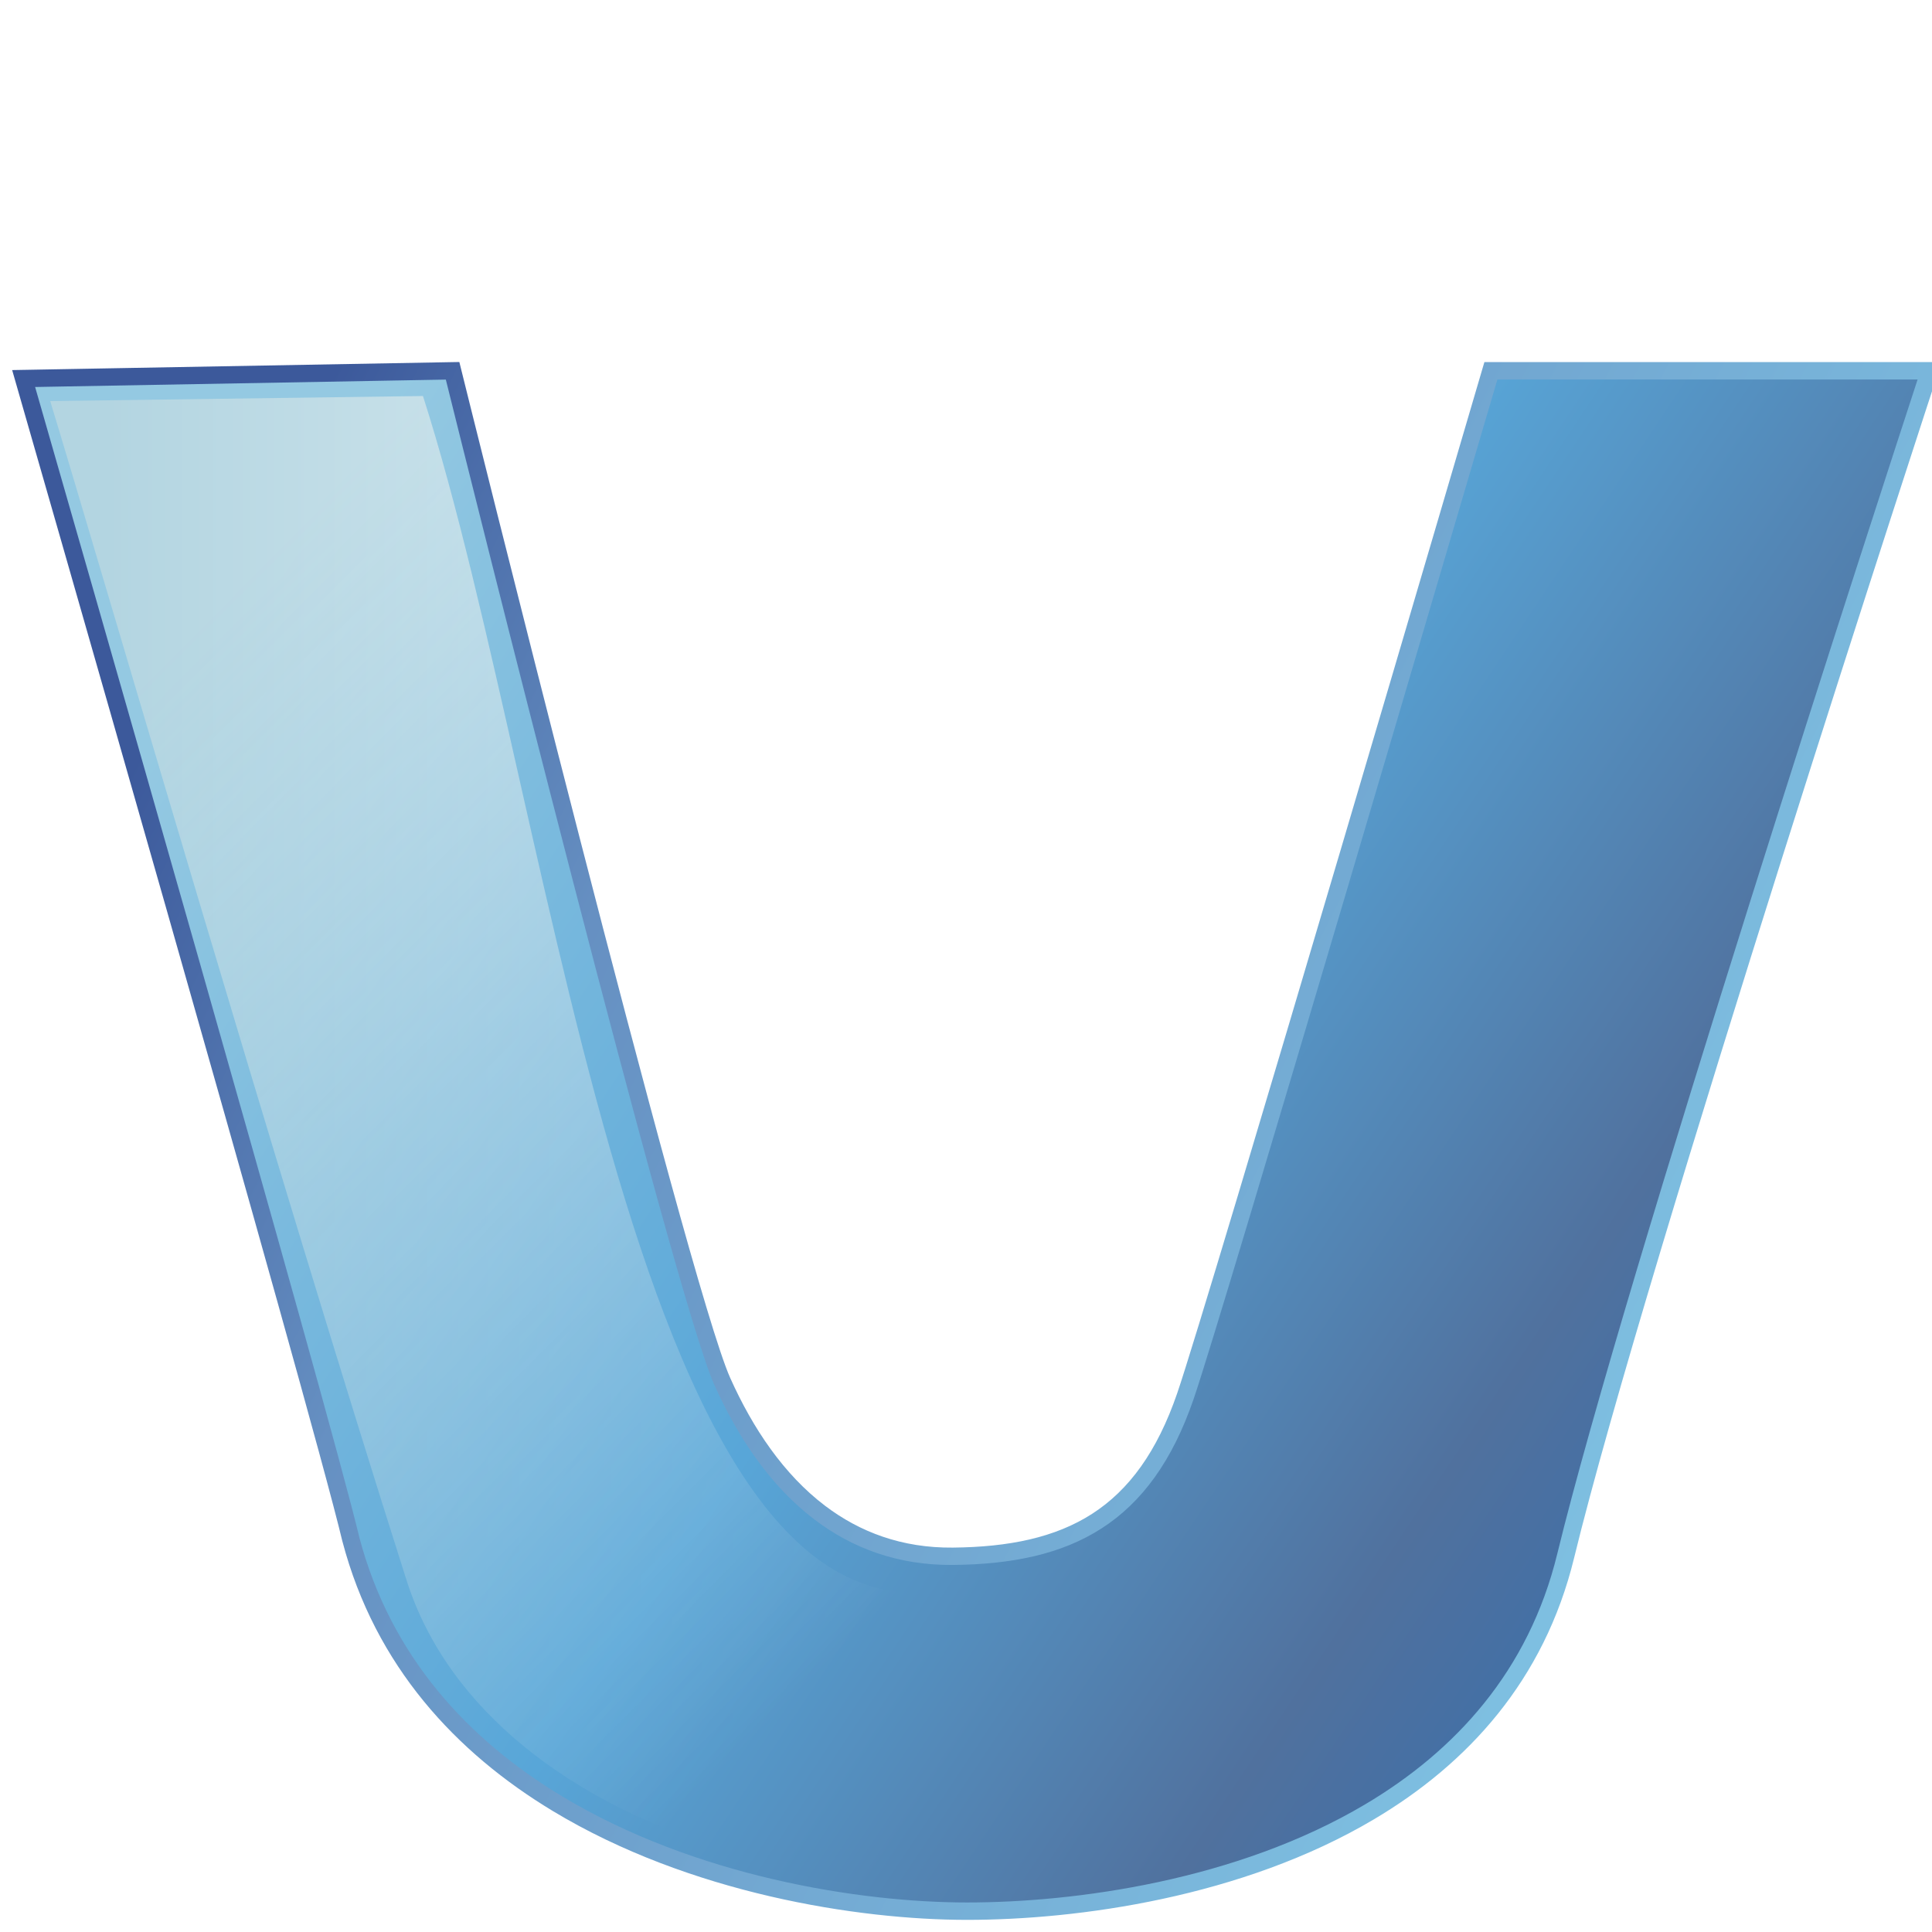
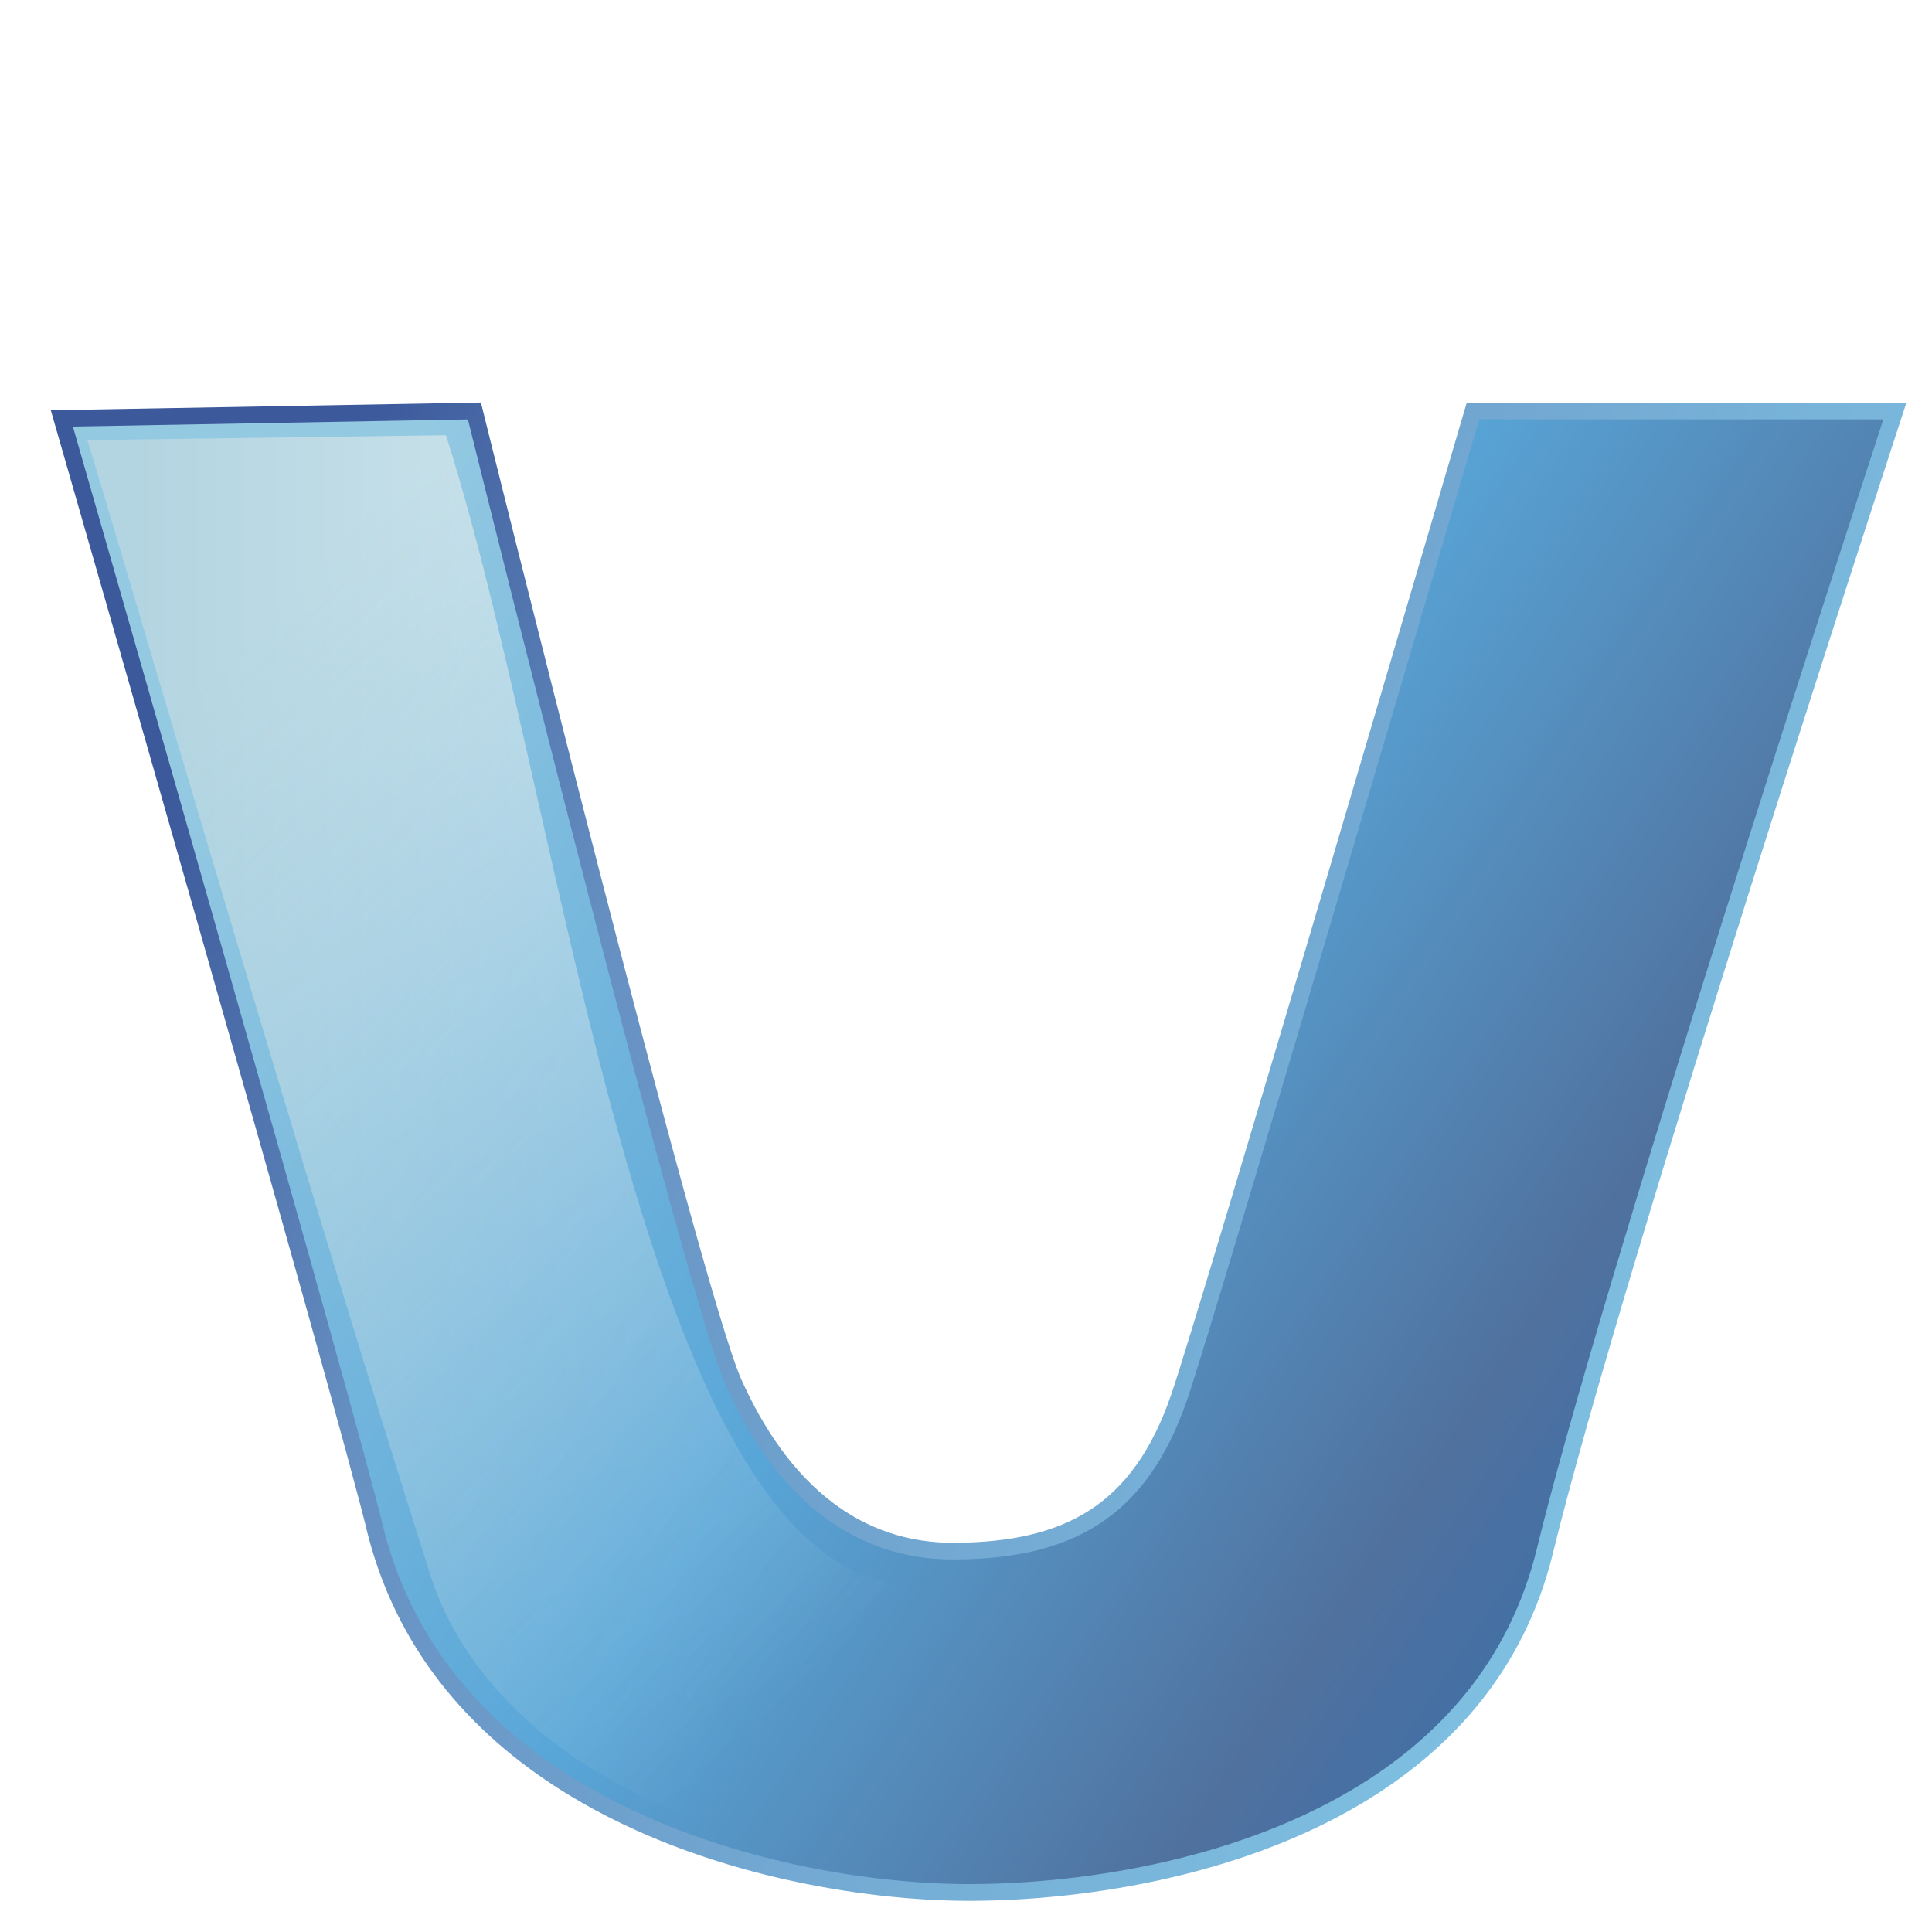
- <svg xmlns="http://www.w3.org/2000/svg" xml:space="preserve" width="300px" height="300px" style="shape-rendering:geometricPrecision; text-rendering:geometricPrecision; image-rendering:optimizeQuality; fill-rule:evenodd; clip-rule:evenodd" viewBox="0 0 300 300">
-   <defs>
-     <style type="text/css">
+ <svg xmlns="http://www.w3.org/2000/svg" xmlns:xlink="http://www.w3.org/1999/xlink" xml:space="preserve" width="256" height="256" style="fill-rule:evenodd" viewBox="0 0 256 256" id="svg2" version="1.1">
+   <defs id="defs4">
+     <style type="text/css" id="style6">
   
-     .fil2 {fill:url(#id2)}
-     .fil0 {fill:url(#id3)}
-     .fil1 {fill:url(#id4);fill-rule:nonzero}
+     .fil2 {fill:url(#id10)}
+     .fil0 {fill:url(#id11)}
+     .fil4 {fill:url(#id12)}
+     .fil6 {fill:url(#id13)}
+     .fil16 {fill:url(#id14)}
+     .fil13 {fill:url(#id15)}
+     .fil7 {fill:url(#id16)}
+     .fil10 {fill:url(#id17)}
+     .fil3 {fill:url(#id18)}
+     .fil5 {fill:url(#id19)}
+     .fil18 {fill:url(#id20)}
+     .fil15 {fill:url(#id21)}
+     .fil9 {fill:url(#id22)}
+     .fil12 {fill:url(#id23)}
+     .fil1 {fill:url(#id24);fill-rule:nonzero}
+     .fil14 {fill:url(#id25);fill-rule:nonzero}
+     .fil17 {fill:url(#id26);fill-rule:nonzero}
+     .fil11 {fill:url(#id27);fill-rule:nonzero}
+     .fil8 {fill:url(#id28);fill-rule:nonzero}
   
  </style>
    <mask id="id0">
-       <linearGradient id="id1" gradientUnits="userSpaceOnUse" x1="50.989" y1="75.575" x2="181.356" y2="205.338">
-         <stop offset="0" style="stop-opacity:1; stop-color:white" />
-         <stop offset="0.439" style="stop-opacity:0.502; stop-color:white" />
-         <stop offset="1" style="stop-opacity:0; stop-color:white" />
+       <linearGradient id="id1" gradientUnits="userSpaceOnUse" x1="50.278" y1="75.459" x2="179.398" y2="203.982">
+         <stop offset="0" style="stop-opacity:1; stop-color:white" id="stop10" />
+         <stop offset="0.439" style="stop-opacity:0.502; stop-color:white" id="stop12" />
+         <stop offset="1" style="stop-opacity:0; stop-color:white" id="stop14" />
      </linearGradient>
-       <rect style="fill:url(#id1)" x="6.414" y="-12.785" width="219.517" height="306.483" />
+       <rect style="fill:url(#id1)" x="6.116" y="-12.068" width="217.443" height="303.577" id="rect16" />
    </mask>
-     <linearGradient id="id2" gradientUnits="userSpaceOnUse" x1="16.468" y1="140.457" x2="215.877" y2="140.457">
-       <stop offset="0" style="stop-color:#B3D5E1" />
-       <stop offset="1" style="stop-color:white" />
+     <mask id="id2">
+       <linearGradient id="id3" gradientUnits="userSpaceOnUse" x1="147.304" y1="39.228" x2="185.242" y2="30.309">
+         <stop offset="0" style="stop-opacity:1; stop-color:white" id="stop20" />
+         <stop offset="1" style="stop-opacity:0; stop-color:white" id="stop22" />
+       </linearGradient>
+       <rect style="fill:url(#id3)" x="137.74" y="2.057" width="57.067" height="65.424" id="rect24" />
+     </mask>
+     <mask id="id4">
+       <linearGradient id="id5" gradientUnits="userSpaceOnUse" x1="145.79" y1="109.998" x2="188.799" y2="99.886">
+         <stop offset="0" style="stop-opacity:1; stop-color:white" id="stop28" />
+         <stop offset="1" style="stop-opacity:0; stop-color:white" id="stop30" />
+       </linearGradient>
+       <rect style="fill:url(#id5)" x="135.132" y="68.043" width="64.325" height="73.798" id="rect32" />
+     </mask>
+     <mask id="id6">
+       <linearGradient id="id7" gradientUnits="userSpaceOnUse" x1="137.475" y1="75.438" x2="99.102" y2="66.419">
+         <stop offset="0" style="stop-opacity:1; stop-color:white" id="stop36" />
+         <stop offset="1" style="stop-opacity:0; stop-color:white" id="stop38" />
+       </linearGradient>
+       <rect style="fill:url(#id7)" x="89.444" y="37.857" width="57.69" height="66.144" id="rect40" />
+     </mask>
+     <mask id="id8">
+       <linearGradient id="id9" gradientUnits="userSpaceOnUse" x1="175.409" y1="182.852" x2="130.949" y2="172.402">
+         <stop offset="0" style="stop-opacity:1; stop-color:white" id="stop44" />
+         <stop offset="1" style="stop-opacity:0; stop-color:white" id="stop46" />
+       </linearGradient>
+       <rect style="fill:url(#id9)" x="119.98" y="139.531" width="66.398" height="76.192" id="rect48" />
+     </mask>
+     <linearGradient id="id10" gradientUnits="userSpaceOnUse" x1="16.087" y1="139.72" x2="213.589" y2="139.72">
+       <stop offset="0" style="stop-color:#B3D5E1" id="stop51" />
+       <stop offset="1" style="stop-color:white" id="stop53" />
    </linearGradient>
-     <linearGradient id="id3" gradientUnits="userSpaceOnUse" x1="35.023" y1="99.34" x2="268.269" y2="255">
-       <stop offset="0" style="stop-color:#94C9E2" />
-       <stop offset="0.49" style="stop-color:#58A6D8" />
-       <stop offset="0.82" style="stop-color:#50719E" />
-       <stop offset="1" style="stop-color:#386EAB" />
+     <linearGradient id="id11" gradientUnits="userSpaceOnUse" x1="34.466" y1="98.998" x2="265.479" y2="253.169">
+       <stop offset="0" style="stop-color:#94C9E2" id="stop56" />
+       <stop offset="0.49" style="stop-color:#58A6D8" id="stop58" />
+       <stop offset="0.82" style="stop-color:#50719E" id="stop60" />
+       <stop offset="1" style="stop-color:#386EAB" id="stop62" />
    </linearGradient>
-     <linearGradient id="id4" gradientUnits="userSpaceOnUse" x1="279.259" y1="242.136" x2="24.113" y2="112.19">
-       <stop offset="0" style="stop-color:#82C7E6" />
-       <stop offset="0.741" style="stop-color:#6690C2" />
-       <stop offset="1" style="stop-color:#3C599B" />
+     <linearGradient id="id12" gradientUnits="userSpaceOnUse" xlink:href="#id11" x1="176.33" y1="151.899" x2="111.465" y2="205.461">
+   </linearGradient>
+     <linearGradient id="id13" gradientUnits="userSpaceOnUse" xlink:href="#id11" x1="144.531" y1="14.979" x2="197.724" y2="58.899">
+   </linearGradient>
+     <linearGradient id="id14" gradientUnits="userSpaceOnUse" xlink:href="#id11" x1="115.5" y1="154.377" x2="176.007" y2="204.797">
+   </linearGradient>
+     <linearGradient id="id15" gradientUnits="userSpaceOnUse" xlink:href="#id11" x1="85.766" y1="50.862" x2="137.991" y2="94.38">
+   </linearGradient>
+     <linearGradient id="id16" gradientUnits="userSpaceOnUse" xlink:href="#id11" x1="146.793" y1="14.928" x2="198.427" y2="57.955">
+   </linearGradient>
+     <linearGradient id="id17" gradientUnits="userSpaceOnUse" xlink:href="#id11" x1="145.21" y1="82.449" x2="203.746" y2="131.227">
+   </linearGradient>
+     <linearGradient id="id18" gradientUnits="userSpaceOnUse" xlink:href="#id11" x1="82.969" y1="47.71" x2="140.652" y2="95.337">
+   </linearGradient>
+     <linearGradient id="id19" gradientUnits="userSpaceOnUse" xlink:href="#id11" x1="143.542" y1="81.511" x2="205.745" y2="132.877">
+   </linearGradient>
+     <linearGradient id="id20" gradientUnits="userSpaceOnUse" xlink:href="#id10" x1="180.28" y1="170.629" x2="126.078" y2="184.625">
+   </linearGradient>
+     <linearGradient id="id21" gradientUnits="userSpaceOnUse" xlink:href="#id10" x1="141.68" y1="64.888" x2="94.897" y2="76.969">
+   </linearGradient>
+     <linearGradient id="id22" gradientUnits="userSpaceOnUse" xlink:href="#id10" x1="143.147" y1="28.796" x2="189.399" y2="40.741">
+   </linearGradient>
+     <linearGradient id="id23" gradientUnits="userSpaceOnUse" xlink:href="#id10" x1="141.078" y1="98.172" x2="193.511" y2="111.711">
+   </linearGradient>
+     <linearGradient id="id24" gradientUnits="userSpaceOnUse" x1="276.364" y1="240.427" x2="23.66" y2="111.725">
+       <stop offset="0" style="stop-color:#82C7E6" id="stop77" />
+       <stop offset="0.741" style="stop-color:#6690C2" id="stop79" />
+       <stop offset="1" style="stop-color:#3C599B" id="stop81" />
    </linearGradient>
+     <linearGradient id="id25" gradientUnits="userSpaceOnUse" xlink:href="#id24" x1="141.531" y1="91.491" x2="82.23" y2="53.753">
+   </linearGradient>
+     <linearGradient id="id26" gradientUnits="userSpaceOnUse" xlink:href="#id24" x1="180.109" y1="201.45" x2="111.403" y2="157.727">
+   </linearGradient>
+     <linearGradient id="id27" gradientUnits="userSpaceOnUse" xlink:href="#id24" x1="207.71" y1="127.989" x2="141.243" y2="85.69">
+   </linearGradient>
+     <linearGradient id="id28" gradientUnits="userSpaceOnUse" xlink:href="#id24" x1="201.923" y1="55.099" x2="143.293" y2="17.787">
+   </linearGradient>
+     <linearGradient xlink:href="#id11" id="linearGradient3098" gradientUnits="userSpaceOnUse" x1="34.466" y1="98.998" x2="265.479" y2="253.169" />
+     <linearGradient xlink:href="#id24" id="linearGradient3100" gradientUnits="userSpaceOnUse" x1="276.364" y1="240.427" x2="23.66" y2="111.725" />
+     <linearGradient xlink:href="#id10" id="linearGradient3102" gradientUnits="userSpaceOnUse" x1="16.087" y1="139.72" x2="213.589" y2="139.72" />
+     <linearGradient xlink:href="#id11" id="linearGradient3129" gradientUnits="userSpaceOnUse" x1="34.466" y1="98.998" x2="265.479" y2="253.169" />
+     <linearGradient xlink:href="#id24" id="linearGradient3131" gradientUnits="userSpaceOnUse" x1="276.364" y1="240.427" x2="23.66" y2="111.725" />
+     <linearGradient xlink:href="#id10" id="linearGradient3133" gradientUnits="userSpaceOnUse" x1="16.087" y1="139.72" x2="213.589" y2="139.72" />
+     <linearGradient xlink:href="#id11" id="linearGradient3135" gradientUnits="userSpaceOnUse" x1="82.969" y1="47.71" x2="140.652" y2="95.337" />
+     <linearGradient xlink:href="#id11" id="linearGradient3137" gradientUnits="userSpaceOnUse" x1="176.33" y1="151.899" x2="111.465" y2="205.461" />
+     <linearGradient xlink:href="#id11" id="linearGradient3139" gradientUnits="userSpaceOnUse" x1="143.542" y1="81.511" x2="205.745" y2="132.877" />
+     <linearGradient xlink:href="#id11" id="linearGradient3141" gradientUnits="userSpaceOnUse" x1="144.531" y1="14.979" x2="197.724" y2="58.899" />
+     <linearGradient xlink:href="#id11" id="linearGradient3143" gradientUnits="userSpaceOnUse" x1="146.793" y1="14.928" x2="198.427" y2="57.955" />
+     <linearGradient xlink:href="#id24" id="linearGradient3145" gradientUnits="userSpaceOnUse" x1="201.923" y1="55.099" x2="143.293" y2="17.787" />
+     <linearGradient xlink:href="#id10" id="linearGradient3147" gradientUnits="userSpaceOnUse" x1="143.147" y1="28.796" x2="189.399" y2="40.741" />
+     <linearGradient xlink:href="#id11" id="linearGradient3149" gradientUnits="userSpaceOnUse" x1="145.21" y1="82.449" x2="203.746" y2="131.227" />
+     <linearGradient xlink:href="#id24" id="linearGradient3151" gradientUnits="userSpaceOnUse" x1="207.71" y1="127.989" x2="141.243" y2="85.69" />
+     <linearGradient xlink:href="#id10" id="linearGradient3153" gradientUnits="userSpaceOnUse" x1="141.078" y1="98.172" x2="193.511" y2="111.711" />
+     <linearGradient xlink:href="#id11" id="linearGradient3155" gradientUnits="userSpaceOnUse" x1="85.766" y1="50.862" x2="137.991" y2="94.38" />
+     <linearGradient xlink:href="#id24" id="linearGradient3157" gradientUnits="userSpaceOnUse" x1="141.531" y1="91.491" x2="82.23" y2="53.753" />
+     <linearGradient xlink:href="#id10" id="linearGradient3159" gradientUnits="userSpaceOnUse" x1="141.68" y1="64.888" x2="94.897" y2="76.969" />
+     <linearGradient xlink:href="#id11" id="linearGradient3161" gradientUnits="userSpaceOnUse" x1="115.5" y1="154.377" x2="176.007" y2="204.797" />
+     <linearGradient xlink:href="#id24" id="linearGradient3163" gradientUnits="userSpaceOnUse" x1="180.109" y1="201.45" x2="111.403" y2="157.727" />
+     <linearGradient xlink:href="#id10" id="linearGradient3165" gradientUnits="userSpaceOnUse" x1="180.28" y1="170.629" x2="126.078" y2="184.625" />
+     <linearGradient xlink:href="#id11" id="linearGradient3184" gradientUnits="userSpaceOnUse" x1="144.531" y1="14.979" x2="197.724" y2="58.899" gradientTransform="matrix(0.8286402,0,0,0.8286402,5.367025,6.700122)" />
+     <linearGradient xlink:href="#id11" id="linearGradient3187" gradientUnits="userSpaceOnUse" x1="143.542" y1="81.511" x2="205.745" y2="132.877" gradientTransform="matrix(0.8286402,0,0,0.8286402,5.367025,6.700122)" />
+     <linearGradient xlink:href="#id11" id="linearGradient3190" gradientUnits="userSpaceOnUse" x1="176.33" y1="151.899" x2="111.465" y2="205.461" gradientTransform="matrix(0.8286402,0,0,0.8286402,5.367025,6.700122)" />
+     <linearGradient xlink:href="#id11" id="linearGradient3193" gradientUnits="userSpaceOnUse" x1="82.969" y1="47.71" x2="140.652" y2="95.337" gradientTransform="matrix(0.8286402,0,0,0.8286402,5.367025,6.700122)" />
  </defs>
-   <g id="Capa_x0020_1">
-     <g id="_141855936">
-       <path id="_141276024" class="fil0" d="M3.669 58.779l66.606 -1.203c0,0 35.223,142.1 41.889,156.95 6.652,14.842 17.876,27.295 35.792,27.131 17.923,-0.167 29.668,-6.1 36.12,-24.886 4.796,-13.931 47.428,-159.195 47.428,-159.195l68.12 0c0,0 -45.468,138.682 -56.505,184.02 -11.047,45.305 -64.195,55.168 -92.943,55.168 -28.771,0 -83.611,-11.849 -95.699,-57.753 -5.114,-21.483 -50.808,-180.232 -50.808,-180.232z" />
-       <path id="_141641064" class="fil1" d="M3.649 57.434l66.606 -1.203 1.073 -0.018 0.257 1.042c0.101,0.407 35.195,141.986 41.808,156.723 3.513,7.838 8.318,14.983 14.731,19.844 5.386,4.082 11.927,6.561 19.82,6.489 8.709,-0.08 15.894,-1.547 21.645,-5.249 5.722,-3.684 10.089,-9.642 13.209,-18.728 4.804,-13.952 47.289,-158.72 47.411,-159.137l0.287 -0.972 1.008 0 68.12 0 1.86 0 -0.579 1.769c-0.13,0.399 -45.46,138.657 -56.479,183.919 -4.649,19.069 -16.582,31.985 -31.055,40.575 -20.507,12.173 -46.12,15.627 -63.196,15.627 -17.045,0 -43.159,-4.122 -64.325,-16.896 -15.03,-9.07 -27.576,-22.489 -32.677,-41.865l-0.011 -0.032c-5.112,-21.47 -50.66,-179.718 -50.791,-180.174l-0.483 -1.683 1.761 -0.032zm65.578 1.509l-63.774 1.15c4.883,16.979 45.523,158.379 50.339,178.607l-0.001 0c4.901,18.578 16.979,31.472 31.455,40.207 20.677,12.479 46.236,16.507 62.931,16.507 16.737,0 41.815,-3.37 61.823,-15.246 13.905,-8.252 25.361,-20.636 29.811,-38.888 10.338,-42.466 50.657,-166.151 55.953,-182.351l-65.251 0c-3.715,12.649 -42.592,145.019 -47.158,158.281 -3.33,9.698 -8.062,16.101 -14.306,20.122 -6.217,4 -13.867,5.585 -23.08,5.671 -8.551,0.078 -15.636,-2.608 -21.468,-7.029 -6.81,-5.16 -11.881,-12.678 -15.566,-20.899 -6.389,-14.236 -38.509,-143.257 -41.707,-156.133z" />
-       <path id="_146159072" class="fil2" style="mask:url(#id0)" d="M7.798 62.279c7.776,25.519 34.985,119.159 55.335,183.112 13.03,40.949 77.871,56.438 118.984,41.139 11.896,-9.826 -22.371,-44.498 -29.257,-41.655 -53.73,22.18 -65.947,-117.144 -87.184,-183.382l-57.878 0.786z" />
-     </g>
+   <g id="g90" transform="matrix(0.8286402,0,0,0.8286402,5.367025,6.700122)">
+     <path id="_143788544" class="fil0" d="m 3.413,58.825 65.968,-1.19 c 0,0 34.885,140.738 41.487,155.446 6.588,14.699 17.704,27.033 35.448,26.871 17.751,-0.166 29.385,-6.042 35.775,-24.648 4.75,-13.797 46.972,-157.669 46.972,-157.669 l 67.468,0 c 0,0 -45.032,137.355 -55.964,182.258 -10.94,44.87 -63.58,54.639 -92.053,54.639 -28.496,0 -82.811,-11.736 -94.782,-57.2 -5.066,-21.278 -50.321,-178.507 -50.321,-178.507 z" style="fill:url(#linearGradient3129)" />
+     <path id="_140981208" class="fil1" d="m 3.391,57.492 65.969,-1.19 1.062,-0.019 0.256,1.033 c 0.1,0.404 34.857,140.628 41.407,155.224 3.48,7.762 8.24,14.84 14.591,19.653 5.333,4.043 11.812,6.498 19.631,6.428 8.624,-0.08 15.742,-1.532 21.437,-5.199 5.667,-3.649 9.992,-9.549 13.083,-18.55 4.757,-13.818 46.837,-157.2 46.957,-157.613 l 0.282,-0.962 0.998,0 67.468,0 1.844,0 -0.573,1.751 c -0.129,0.394 -45.025,137.331 -55.937,182.158 -4.605,18.887 -16.424,31.68 -30.759,40.188 -20.31,12.057 -45.678,15.477 -62.591,15.477 -16.882,0 -42.745,-4.083 -63.709,-16.734 -14.886,-8.984 -27.311,-22.274 -32.365,-41.465 l -0.011,-0.032 C 47.369,216.375 2.256,59.641 2.128,59.19 l -0.48,-1.666 1.744,-0.032 z m 64.951,1.495 -63.164,1.139 c 4.836,16.817 45.087,156.864 49.857,176.897 l -0.001,0 c 4.854,18.399 16.816,31.17 31.154,39.822 20.479,12.359 45.793,16.349 62.329,16.349 16.576,0 41.415,-3.338 61.23,-15.101 13.772,-8.173 25.119,-20.439 29.526,-38.516 10.24,-42.059 50.173,-164.561 55.417,-180.605 l -64.625,0 c -3.679,12.528 -42.185,143.63 -46.708,156.766 -3.297,9.606 -7.985,15.948 -14.169,19.93 -6.157,3.963 -13.733,5.532 -22.859,5.617 -8.469,0.076 -15.487,-2.583 -21.261,-6.961 -6.745,-5.112 -11.768,-12.557 -15.416,-20.699 -6.328,-14.098 -38.142,-141.885 -41.309,-154.638 z" style="fill:url(#linearGradient3131);fill-rule:nonzero" />
+     <path id="_53543664" class="fil2" style="fill:url(#linearGradient3133)" d="m 7.5,62.292 c 7.703,25.275 34.65,118.017 54.805,181.358 12.905,40.56 77.127,55.897 117.847,40.744 11.783,-9.732 -22.158,-44.07 -28.979,-41.253 -53.215,21.967 -65.316,-116.024 -86.346,-181.628 l -57.327,0.779 z" mask="url(#id0)" />
  </g>
</svg>
